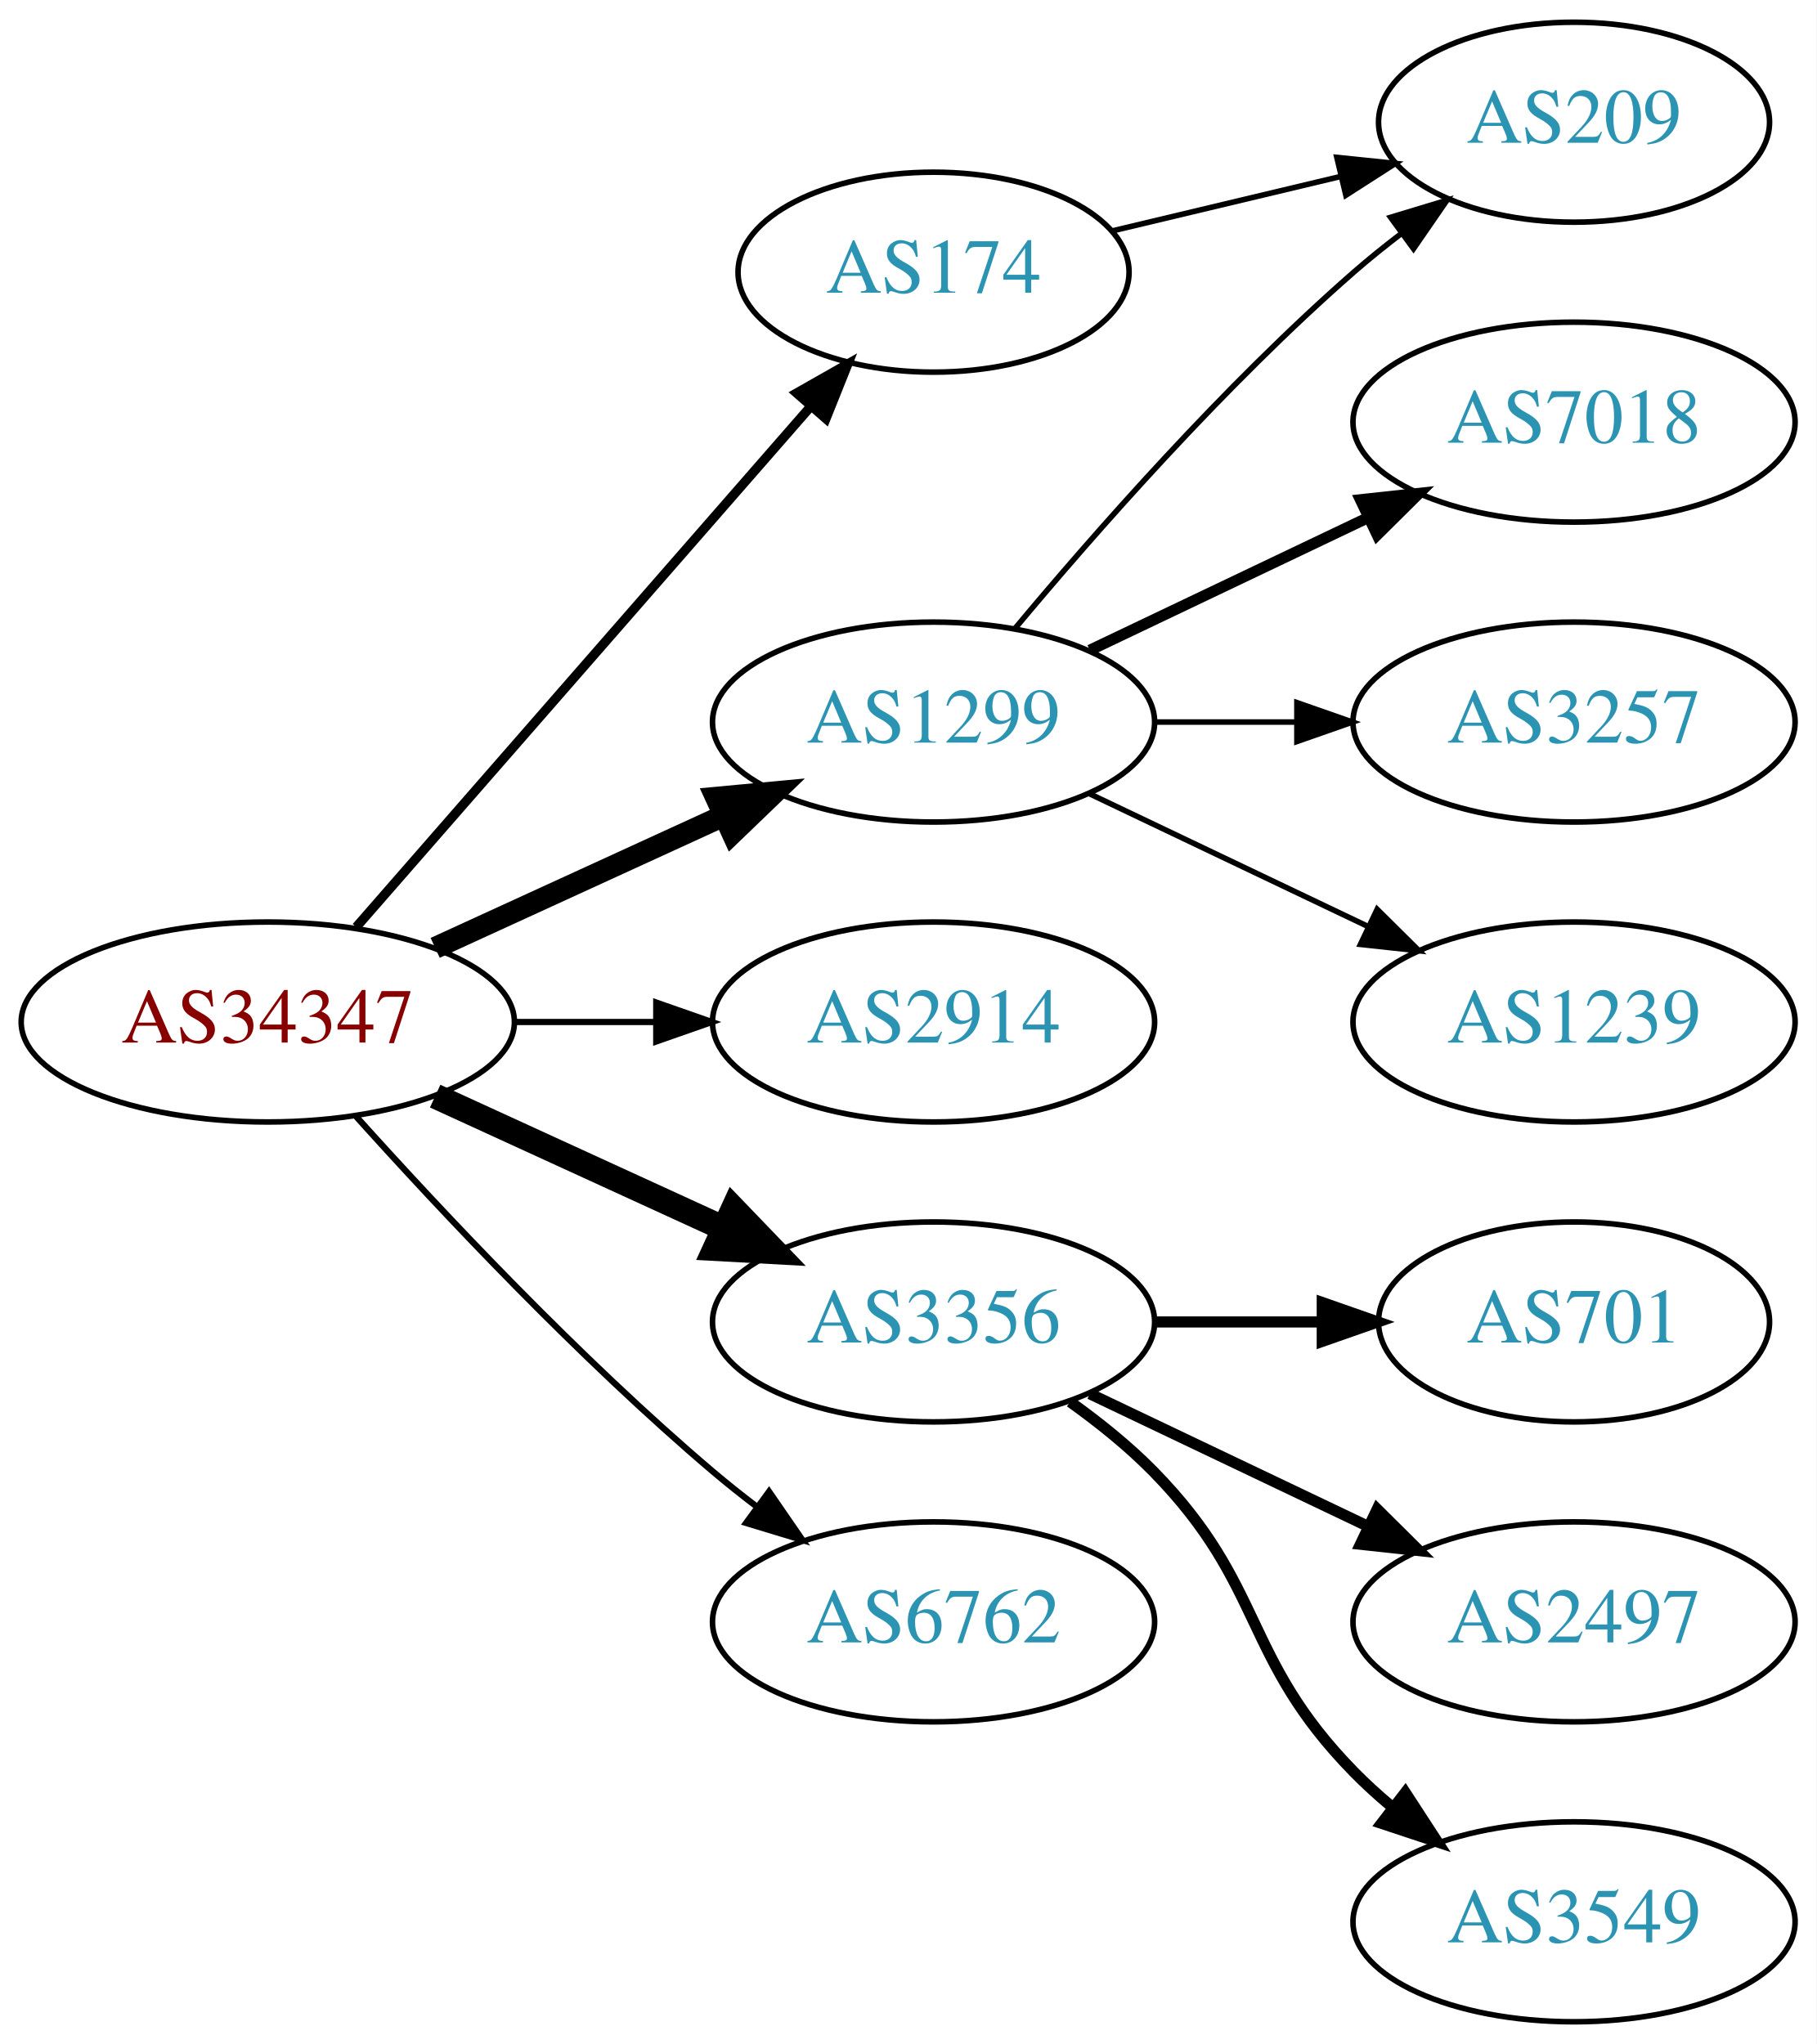
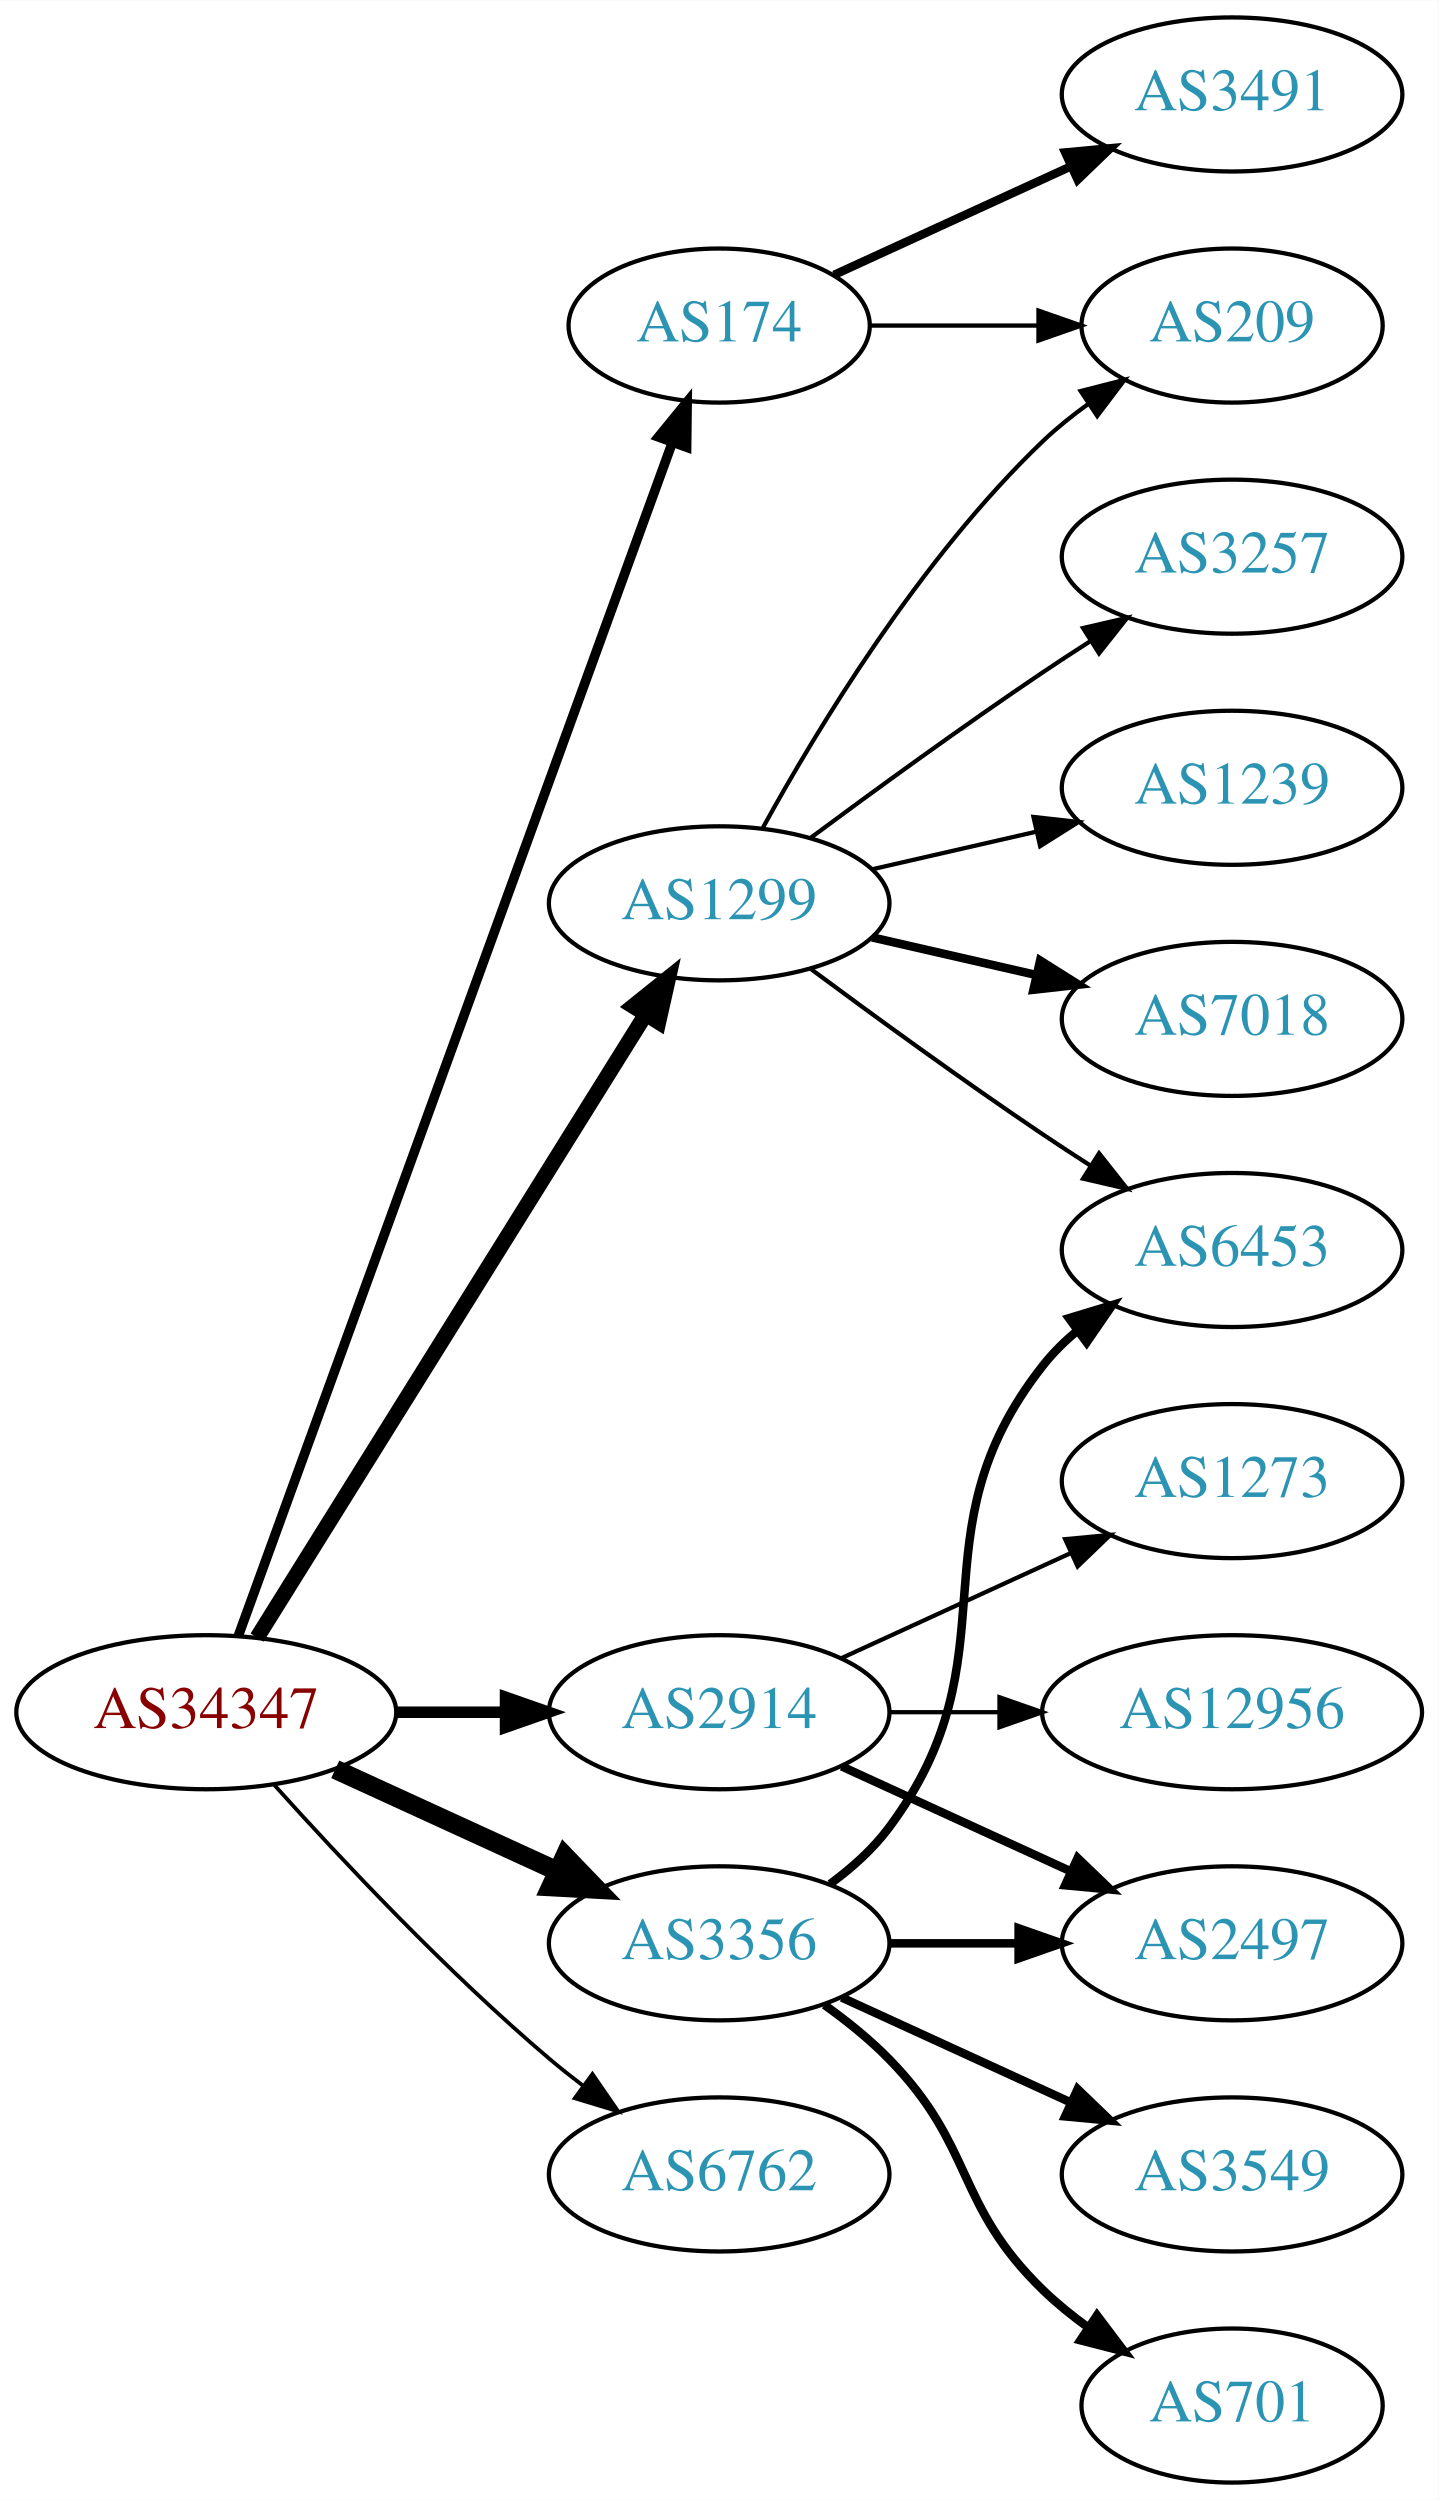
- <svg xmlns="http://www.w3.org/2000/svg" xmlns:xlink="http://www.w3.org/1999/xlink" width="327pt" height="368pt" viewBox="0.00 0.00 326.98 368.00">
-   <g id="graph0" class="graph" transform="scale(1 1) rotate(0) translate(4 364)">
-     <polygon fill="white" stroke="none" points="-4,4 -4,-364 322.978,-364 322.978,4 -4,4" />
+ <svg xmlns="http://www.w3.org/2000/svg" xmlns:xlink="http://www.w3.org/1999/xlink" width="336pt" height="584pt" viewBox="0.00 0.00 336.08 584.00">
+   <g id="graph0" class="graph" transform="scale(1 1) rotate(0) translate(4 580)">
+     <polygon fill="white" stroke="none" points="-4,4 -4,-580 332.077,-580 332.077,4 -4,4" />
    <g id="node1" class="node">
      <g id="a_node1">
        <a xlink:href="/asn/34347" xlink:title="AS34347 ~ HALLAG Kommunal GmbH [AT]">
          <ellipse fill="#ffffff" stroke="black" cx="44.196" cy="-180" rx="44.393" ry="18" />
          <text text-anchor="middle" x="44.196" y="-176.3" font-family="Times,serif" font-size="14.00" fill="#880000">AS34347</text>
        </a>
      </g>
    </g>
    <g id="node2" class="node">
      <g id="a_node2">
        <a xlink:href="/asn/174" xlink:title="AS174 ~ Cogent Communications [US]">
-           <ellipse fill="#ffffff" stroke="black" cx="164.039" cy="-315" rx="35.194" ry="18" />
-           <text text-anchor="middle" x="164.039" y="-311.3" font-family="Times,serif" font-size="14.00" fill="#2c94b3">AS174</text>
+           <ellipse fill="#ffffff" stroke="black" cx="164.039" cy="-504" rx="35.194" ry="18" />
+           <text text-anchor="middle" x="164.039" y="-500.3" font-family="Times,serif" font-size="14.00" fill="#2c94b3">AS174</text>
        </a>
      </g>
    </g>
    <g id="edge1" class="edge">
-       <path fill="none" stroke="black" stroke-width="1.688" d="M60.121,-197.098C80.776,-220.76 118.189,-263.62 141.765,-290.629" />
-       <polygon fill="black" stroke="black" stroke-width="1.688" points="139.391,-293.231 148.604,-298.463 144.664,-288.628 139.391,-293.231" />
+       <path fill="none" stroke="black" stroke-width="2.25" d="M51.7,-197.881C71.257,-251.651 129.624,-412.129 153.099,-476.67" />
+       <polygon fill="black" stroke="black" stroke-width="2.25" points="149.848,-477.973 156.555,-486.174 156.426,-475.58 149.848,-477.973" />
    </g>
    <g id="node3" class="node">
      <g id="a_node3">
        <a xlink:href="/asn/1299" xlink:title="AS1299 ~ Telia Carrier [EU]">
-           <ellipse fill="#ffffff" stroke="black" cx="164.039" cy="-234" rx="39.794" ry="18" />
-           <text text-anchor="middle" x="164.039" y="-230.3" font-family="Times,serif" font-size="14.00" fill="#2c94b3">AS1299</text>
+           <ellipse fill="#ffffff" stroke="black" cx="164.039" cy="-369" rx="39.794" ry="18" />
+           <text text-anchor="middle" x="164.039" y="-365.3" font-family="Times,serif" font-size="14.00" fill="#2c94b3">AS1299</text>
        </a>
      </g>
    </g>
    <g id="edge2" class="edge">
-       <path fill="none" stroke="black" stroke-width="3.938" d="M74.326,-193.348C89.937,-200.502 109.335,-209.391 126.007,-217.03" />
-       <polygon fill="black" stroke="black" stroke-width="3.938" points="124.91,-220.378 135.459,-221.362 127.826,-214.014 124.91,-220.378" />
+       <path fill="none" stroke="black" stroke-width="3.6" d="M56.071,-197.442C76.855,-230.775 122.315,-303.686 146.744,-342.866" />
+       <polygon fill="black" stroke="black" stroke-width="3.6" points="143.929,-344.966 152.19,-351.6 149.869,-341.263 143.929,-344.966" />
    </g>
    <g id="node4" class="node">
      <g id="a_node4">
        <a xlink:href="/asn/2914" xlink:title="AS2914 ~ NTT America, Inc. [US]">
          <ellipse fill="#ffffff" stroke="black" cx="164.039" cy="-180" rx="39.794" ry="18" />
          <text text-anchor="middle" x="164.039" y="-176.3" font-family="Times,serif" font-size="14.00" fill="#2c94b3">AS2914</text>
        </a>
      </g>
    </g>
    <g id="edge3" class="edge">
-       <path fill="none" stroke="black" stroke-width="1.125" d="M88.407,-180C96.72,-180 105.482,-180 113.965,-180" />
-       <polygon fill="black" stroke="black" stroke-width="1.125" points="114.123,-183.5 124.123,-180 114.123,-176.5 114.123,-183.5" />
+       <path fill="none" stroke="black" stroke-width="2.7" d="M88.407,-180C96.72,-180 105.482,-180 113.965,-180" />
+       <polygon fill="black" stroke="black" stroke-width="2.7" points="114.123,-183.5 124.123,-180 114.123,-176.5 114.123,-183.5" />
    </g>
    <g id="node5" class="node">
      <g id="a_node5">
        <a xlink:href="/asn/3356" xlink:title="AS3356 ~ Level 3 Parent, LLC [US]">
          <ellipse fill="#ffffff" stroke="black" cx="164.039" cy="-126" rx="39.794" ry="18" />
          <text text-anchor="middle" x="164.039" y="-122.3" font-family="Times,serif" font-size="14.00" fill="#2c94b3">AS3356</text>
        </a>
      </g>
    </g>
    <g id="edge4" class="edge">
      <path fill="none" stroke="black" stroke-width="4.5" d="M74.326,-166.652C89.937,-159.498 109.335,-150.609 126.007,-142.97" />
      <polygon fill="black" stroke="black" stroke-width="4.5" points="128.008,-146.384 135.459,-138.638 124.727,-139.225 128.008,-146.384" />
    </g>
    <g id="node6" class="node">
      <g id="a_node6">
        <a xlink:href="/asn/6762" xlink:title="AS6762 ~ TELECOM ITALIA SPARKLE S.p.A. [IT]">
          <ellipse fill="#ffffff" stroke="black" cx="164.039" cy="-72" rx="39.794" ry="18" />
          <text text-anchor="middle" x="164.039" y="-68.3" font-family="Times,serif" font-size="14.00" fill="#2c94b3">AS6762</text>
        </a>
      </g>
    </g>
    <g id="edge5" class="edge">
-       <path fill="none" stroke="black" stroke-width="1.125" d="M60.128,-162.956C75.455,-145.903 100.39,-119.35 124.392,-99 126.889,-96.883 129.55,-94.768 132.261,-92.707" />
-       <polygon fill="black" stroke="black" stroke-width="1.125" points="134.427,-95.459 140.437,-86.734 130.298,-89.806 134.427,-95.459" />
+       <path fill="none" stroke="black" stroke-width="0.9" d="M60.128,-162.956C75.455,-145.903 100.39,-119.35 124.392,-99 126.889,-96.883 129.55,-94.768 132.261,-92.707" />
+       <polygon fill="black" stroke="black" stroke-width="0.9" points="134.427,-95.459 140.437,-86.734 130.298,-89.806 134.427,-95.459" />
+     </g>
+     <g id="node7" class="node">
+       <g id="a_node7">
+         <a xlink:href="/asn/3491" xlink:title="AS3491 ~ PCCW Global, Inc. [US]">
+           <ellipse fill="#ffffff" stroke="black" cx="283.881" cy="-558" rx="39.794" ry="18" />
+           <text text-anchor="middle" x="283.881" y="-554.3" font-family="Times,serif" font-size="14.00" fill="#2c94b3">AS3491</text>
+         </a>
+       </g>
+     </g>
+     <g id="edge6" class="edge">
+       <path fill="none" stroke="black" stroke-width="2" d="M190.9,-515.851C207.02,-523.238 228.023,-532.862 245.888,-541.048" />
+       <polygon fill="black" stroke="black" stroke-width="2" points="244.89,-544.441 255.439,-545.425 247.806,-538.077 244.89,-544.441" />
+     </g>
+     <g id="node8" class="node">
+       <g id="a_node8">
+         <a xlink:href="/asn/209" xlink:title="AS209 ~ CenturyLink Communications, LLC [US]">
+           <ellipse fill="#ffffff" stroke="black" cx="283.881" cy="-504" rx="35.194" ry="18" />
+           <text text-anchor="middle" x="283.881" y="-500.3" font-family="Times,serif" font-size="14.00" fill="#2c94b3">AS209</text>
+         </a>
+       </g>
+     </g>
+     <g id="edge7" class="edge">
+       <path fill="none" stroke="black" d="M199.44,-504C211.662,-504 225.597,-504 238.533,-504" />
+       <polygon fill="black" stroke="black" points="238.64,-507.5 248.64,-504 238.64,-500.5 238.64,-507.5" />
+     </g>
+     <g id="edge11" class="edge">
+       <path fill="none" stroke="black" d="M174.28,-386.713C186.825,-409.561 211.002,-449.611 239.685,-477 242.939,-480.107 246.606,-483.046 250.393,-485.76" />
+       <polygon fill="black" stroke="black" points="248.495,-488.701 258.761,-491.322 252.37,-482.872 248.495,-488.701" />
+     </g>
+     <g id="node9" class="node">
+       <g id="a_node9">
+         <a xlink:href="/asn/3257" xlink:title="AS3257 ~ GTT [DE]">
+           <ellipse fill="#ffffff" stroke="black" cx="283.881" cy="-450" rx="39.794" ry="18" />
+           <text text-anchor="middle" x="283.881" y="-446.3" font-family="Times,serif" font-size="14.00" fill="#2c94b3">AS3257</text>
+         </a>
+       </g>
+     </g>
+     <g id="edge8" class="edge">
+       <path fill="none" stroke="black" d="M185.369,-384.277C200.231,-395.304 220.976,-410.407 239.685,-423 243.234,-425.389 246.984,-427.839 250.733,-430.242" />
+       <polygon fill="black" stroke="black" points="249.059,-433.325 259.381,-435.712 252.801,-427.409 249.059,-433.325" />
    </g>
    <g id="node10" class="node">
      <g id="a_node10">
-         <a xlink:href="/asn/209" xlink:title="AS209 ~ CenturyLink Communications, LLC [US]">
-           <ellipse fill="#ffffff" stroke="black" cx="279.332" cy="-342" rx="35.194" ry="18" />
-           <text text-anchor="middle" x="279.332" y="-338.3" font-family="Times,serif" font-size="14.00" fill="#2c94b3">AS209</text>
-         </a>
-       </g>
-     </g>
-     <g id="edge13" class="edge">
-       <path fill="none" stroke="black" d="M196.296,-322.449C208.927,-325.459 223.681,-328.976 237.167,-332.19" />
-       <polygon fill="black" stroke="black" points="236.637,-335.661 247.176,-334.575 238.26,-328.852 236.637,-335.661" />
-     </g>
-     <g id="node7" class="node">
-       <g id="a_node7">
-         <a xlink:href="/asn/7018" xlink:title="AS7018 ~ AT&amp;T Services, Inc. [US]">
-           <ellipse fill="#ffffff" stroke="black" cx="279.332" cy="-288" rx="39.794" ry="18" />
-           <text text-anchor="middle" x="279.332" y="-284.3" font-family="Times,serif" font-size="14.00" fill="#2c94b3">AS7018</text>
-         </a>
-       </g>
-     </g>
-     <g id="edge6" class="edge">
-       <path fill="none" stroke="black" stroke-width="2" d="M192.175,-246.934C207.169,-254.081 225.99,-263.052 242.213,-270.785" />
-       <polygon fill="black" stroke="black" stroke-width="2" points="240.884,-274.028 251.417,-275.171 243.895,-267.709 240.884,-274.028" />
-     </g>
-     <g id="node8" class="node">
-       <g id="a_node8">
-         <a xlink:href="/asn/3257" xlink:title="AS3257 ~ GTT [DE]">
-           <ellipse fill="#ffffff" stroke="black" cx="279.332" cy="-234" rx="39.794" ry="18" />
-           <text text-anchor="middle" x="279.332" y="-230.3" font-family="Times,serif" font-size="14.00" fill="#2c94b3">AS3257</text>
-         </a>
-       </g>
-     </g>
-     <g id="edge7" class="edge">
-       <path fill="none" stroke="black" d="M203.711,-234C211.914,-234 220.678,-234 229.21,-234" />
-       <polygon fill="black" stroke="black" points="229.449,-237.5 239.449,-234 229.449,-230.5 229.449,-237.5" />
-     </g>
-     <g id="node9" class="node">
-       <g id="a_node9">
        <a xlink:href="/asn/1239" xlink:title="AS1239 ~ Sprint [US]">
-           <ellipse fill="#ffffff" stroke="black" cx="279.332" cy="-180" rx="39.794" ry="18" />
-           <text text-anchor="middle" x="279.332" y="-176.3" font-family="Times,serif" font-size="14.00" fill="#2c94b3">AS1239</text>
-         </a>
-       </g>
-     </g>
-     <g id="edge8" class="edge">
-       <path fill="none" stroke="black" d="M192.175,-221.066C207.169,-213.919 225.99,-204.948 242.213,-197.215" />
-       <polygon fill="black" stroke="black" points="243.895,-200.291 251.417,-192.829 240.884,-193.972 243.895,-200.291" />
+           <ellipse fill="#ffffff" stroke="black" cx="283.881" cy="-396" rx="39.794" ry="18" />
+           <text text-anchor="middle" x="283.881" y="-392.3" font-family="Times,serif" font-size="14.00" fill="#2c94b3">AS1239</text>
+         </a>
+       </g>
    </g>
    <g id="edge9" class="edge">
-       <path fill="none" stroke="black" d="M178.669,-250.817C192.951,-267.929 216.498,-294.745 239.685,-315 242.355,-317.332 245.228,-319.648 248.158,-321.886" />
-       <polygon fill="black" stroke="black" points="246.309,-324.87 256.449,-327.939 250.436,-319.216 246.309,-324.87" />
+       <path fill="none" stroke="black" d="M199.758,-376.955C211.758,-379.704 225.379,-382.825 238.071,-385.733" />
+       <polygon fill="black" stroke="black" points="237.474,-389.187 248.003,-388.009 239.037,-382.364 237.474,-389.187" />
    </g>
    <g id="node11" class="node">
      <g id="a_node11">
-         <a xlink:href="/asn/701" xlink:title="AS701 ~ UUNET [US]">
-           <ellipse fill="#ffffff" stroke="black" cx="279.332" cy="-126" rx="35.194" ry="18" />
-           <text text-anchor="middle" x="279.332" y="-122.3" font-family="Times,serif" font-size="14.00" fill="#2c94b3">AS701</text>
+         <a xlink:href="/asn/7018" xlink:title="AS7018 ~ AT&amp;T Services, Inc. [US]">
+           <ellipse fill="#ffffff" stroke="black" cx="283.881" cy="-342" rx="39.794" ry="18" />
+           <text text-anchor="middle" x="283.881" y="-338.3" font-family="Times,serif" font-size="14.00" fill="#2c94b3">AS7018</text>
        </a>
      </g>
    </g>
    <g id="edge10" class="edge">
-       <path fill="none" stroke="black" stroke-width="2" d="M203.711,-126C213.416,-126 223.907,-126 233.87,-126" />
-       <polygon fill="black" stroke="black" stroke-width="2" points="234.006,-129.5 244.006,-126 234.006,-122.5 234.006,-129.5" />
+       <path fill="none" stroke="black" stroke-width="2" d="M199.758,-361.045C211.758,-358.296 225.379,-355.175 238.071,-352.267" />
+       <polygon fill="black" stroke="black" stroke-width="2" points="239.037,-355.636 248.003,-349.991 237.474,-348.813 239.037,-355.636" />
    </g>
    <g id="node12" class="node">
      <g id="a_node12">
-         <a xlink:href="/asn/2497" xlink:title="AS2497 ~ Internet Initiative Japan Inc. [JP]">
-           <ellipse fill="#ffffff" stroke="black" cx="279.332" cy="-72" rx="39.794" ry="18" />
-           <text text-anchor="middle" x="279.332" y="-68.3" font-family="Times,serif" font-size="14.00" fill="#2c94b3">AS2497</text>
-         </a>
-       </g>
-     </g>
-     <g id="edge11" class="edge">
-       <path fill="none" stroke="black" stroke-width="2" d="M192.175,-113.066C207.169,-105.919 225.99,-96.948 242.213,-89.215" />
-       <polygon fill="black" stroke="black" stroke-width="2" points="243.895,-92.291 251.417,-84.829 240.884,-85.972 243.895,-92.291" />
+         <a xlink:href="/asn/6453" xlink:title="AS6453 ~ TATA COMMUNICATIONS (AMERICA) INC [US]">
+           <ellipse fill="#ffffff" stroke="black" cx="283.881" cy="-288" rx="39.794" ry="18" />
+           <text text-anchor="middle" x="283.881" y="-284.3" font-family="Times,serif" font-size="14.00" fill="#2c94b3">AS6453</text>
+         </a>
+       </g>
+     </g>
+     <g id="edge12" class="edge">
+       <path fill="none" stroke="black" d="M185.369,-353.723C200.231,-342.696 220.976,-327.593 239.685,-315 243.234,-312.611 246.984,-310.161 250.733,-307.758" />
+       <polygon fill="black" stroke="black" points="252.801,-310.591 259.381,-302.288 249.059,-304.675 252.801,-310.591" />
    </g>
    <g id="node13" class="node">
      <g id="a_node13">
+         <a xlink:href="/asn/2497" xlink:title="AS2497 ~ Internet Initiative Japan Inc. [JP]">
+           <ellipse fill="#ffffff" stroke="black" cx="283.881" cy="-126" rx="39.794" ry="18" />
+           <text text-anchor="middle" x="283.881" y="-122.3" font-family="Times,serif" font-size="14.00" fill="#2c94b3">AS2497</text>
+         </a>
+       </g>
+     </g>
+     <g id="edge13" class="edge">
+       <path fill="none" stroke="black" stroke-width="2" d="M192.667,-167.339C208.624,-160.027 228.895,-150.739 246.178,-142.819" />
+       <polygon fill="black" stroke="black" stroke-width="2" points="247.793,-145.929 255.425,-138.581 244.876,-139.565 247.793,-145.929" />
+     </g>
+     <g id="node14" class="node">
+       <g id="a_node14">
+         <a xlink:href="/asn/1273" xlink:title="AS1273 ~ Vodafone Group PLC [EU]">
+           <ellipse fill="#ffffff" stroke="black" cx="283.881" cy="-234" rx="39.794" ry="18" />
+           <text text-anchor="middle" x="283.881" y="-230.3" font-family="Times,serif" font-size="14.00" fill="#2c94b3">AS1273</text>
+         </a>
+       </g>
+     </g>
+     <g id="edge14" class="edge">
+       <path fill="none" stroke="black" d="M192.667,-192.661C208.624,-199.973 228.895,-209.261 246.178,-217.181" />
+       <polygon fill="black" stroke="black" points="244.876,-220.435 255.425,-221.419 247.793,-214.071 244.876,-220.435" />
+     </g>
+     <g id="node15" class="node">
+       <g id="a_node15">
+         <a xlink:href="/asn/12956" xlink:title="AS12956 ~ TELXIUS [ES]">
+           <ellipse fill="#ffffff" stroke="black" cx="283.881" cy="-180" rx="44.393" ry="18" />
+           <text text-anchor="middle" x="283.881" y="-176.3" font-family="Times,serif" font-size="14.00" fill="#2c94b3">AS12956</text>
+         </a>
+       </g>
+     </g>
+     <g id="edge15" class="edge">
+       <path fill="none" stroke="black" d="M203.951,-180C212.054,-180 220.729,-180 229.255,-180" />
+       <polygon fill="black" stroke="black" points="229.533,-183.5 239.533,-180 229.533,-176.5 229.533,-183.5" />
+     </g>
+     <g id="edge17" class="edge">
+       <path fill="none" stroke="black" stroke-width="2" d="M189.969,-139.882C195.046,-143.611 199.964,-148.016 203.685,-153 233.957,-193.542 208.386,-221.246 239.685,-261 242.01,-263.953 244.754,-266.67 247.713,-269.147" />
+       <polygon fill="black" stroke="black" stroke-width="2" points="245.772,-272.064 255.91,-275.145 249.906,-266.415 245.772,-272.064" />
+     </g>
+     <g id="edge16" class="edge">
+       <path fill="none" stroke="black" stroke-width="2" d="M203.951,-126C213.505,-126 223.854,-126 233.817,-126" />
+       <polygon fill="black" stroke="black" stroke-width="2" points="234.009,-129.5 244.009,-126 234.009,-122.5 234.009,-129.5" />
+     </g>
+     <g id="node16" class="node">
+       <g id="a_node16">
+         <a xlink:href="/asn/701" xlink:title="AS701 ~ UUNET [US]">
+           <ellipse fill="#ffffff" stroke="black" cx="283.881" cy="-18" rx="35.194" ry="18" />
+           <text text-anchor="middle" x="283.881" y="-14.3" font-family="Times,serif" font-size="14.00" fill="#2c94b3">AS701</text>
+         </a>
+       </g>
+     </g>
+     <g id="edge18" class="edge">
+       <path fill="none" stroke="black" stroke-width="2" d="M188.633,-111.611C193.889,-107.852 199.22,-103.563 203.685,-99 223.858,-78.383 218.992,-65.094 239.685,-45 242.913,-41.866 246.564,-38.911 250.342,-36.188" />
+       <polygon fill="black" stroke="black" stroke-width="2" points="252.321,-39.075 258.702,-30.617 248.44,-33.25 252.321,-39.075" />
+     </g>
+     <g id="node17" class="node">
+       <g id="a_node17">
        <a xlink:href="/asn/3549" xlink:title="AS3549 ~ Level 3 Parent, LLC [US]">
-           <ellipse fill="#ffffff" stroke="black" cx="279.332" cy="-18" rx="39.794" ry="18" />
-           <text text-anchor="middle" x="279.332" y="-14.3" font-family="Times,serif" font-size="14.00" fill="#2c94b3">AS3549</text>
-         </a>
-       </g>
-     </g>
-     <g id="edge12" class="edge">
-       <path fill="none" stroke="black" stroke-width="2" d="M188.633,-111.611C193.889,-107.852 199.22,-103.563 203.685,-99 223.858,-78.383 219.513,-65.617 239.685,-45 241.778,-42.861 244.061,-40.782 246.438,-38.79" />
-       <polygon fill="black" stroke="black" stroke-width="2" points="248.956,-41.268 254.738,-32.389 244.681,-35.725 248.956,-41.268" />
+           <ellipse fill="#ffffff" stroke="black" cx="283.881" cy="-72" rx="39.794" ry="18" />
+           <text text-anchor="middle" x="283.881" y="-68.3" font-family="Times,serif" font-size="14.00" fill="#2c94b3">AS3549</text>
+         </a>
+       </g>
+     </g>
+     <g id="edge19" class="edge">
+       <path fill="none" stroke="black" stroke-width="2" d="M192.667,-113.339C208.624,-106.027 228.895,-96.739 246.178,-88.819" />
+       <polygon fill="black" stroke="black" stroke-width="2" points="247.793,-91.929 255.425,-84.581 244.876,-85.565 247.793,-91.929" />
    </g>
  </g>
</svg>
